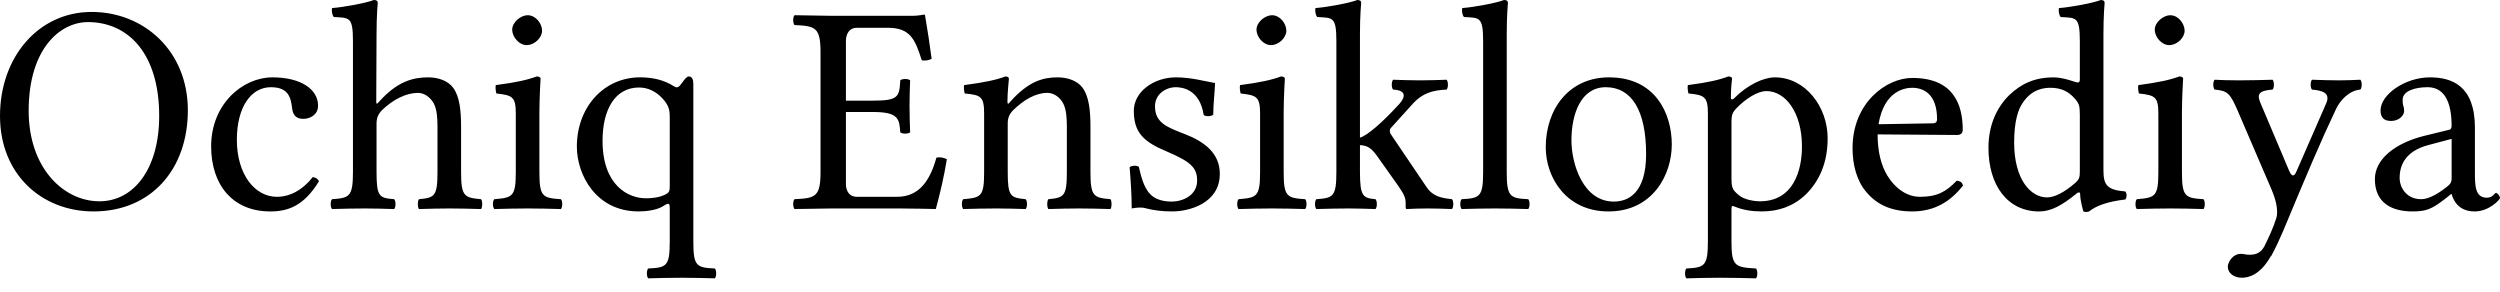
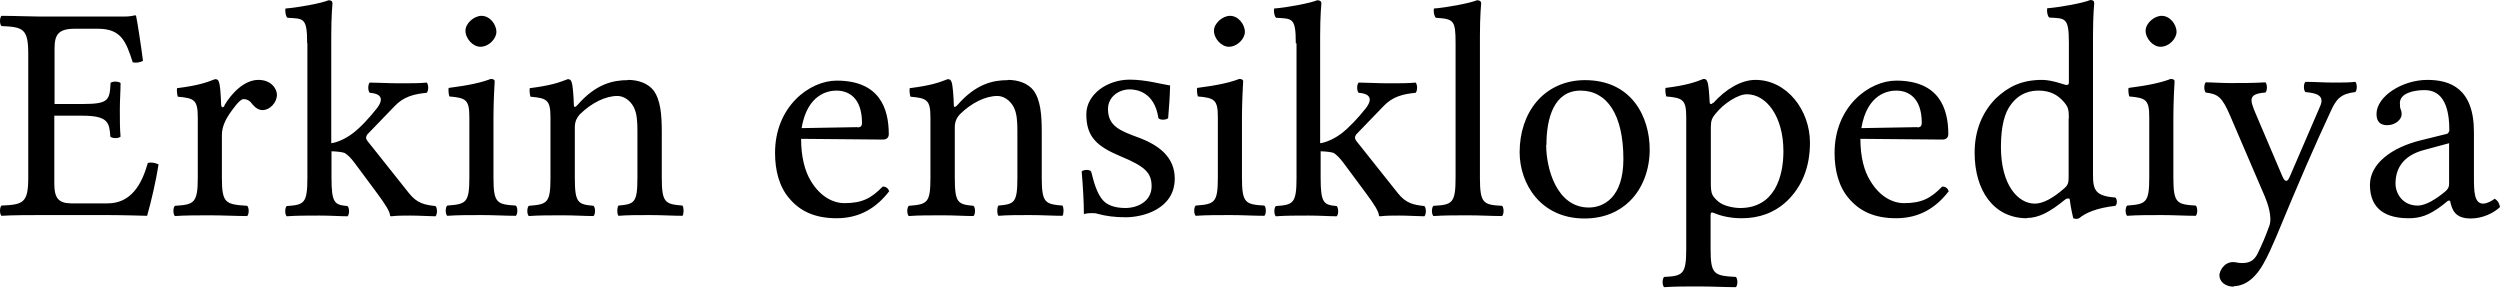
- <svg xmlns="http://www.w3.org/2000/svg" width="120" height="14">
-   <path fill="#000" fill-rule="nonzero" d="M4.214 1.06c1.95 0 3.427 1.52 3.427 4.502 0 2.566-1.233 4.1-2.867 4.1-1.72 0-3.398-1.591-3.398-4.344 0-3.01 1.534-4.257 2.838-4.257M9.017 5.29C9.017 2.45 6.909.573 4.4.573 1.835.573 0 2.753 0 5.562c0 2.824 2.021 4.587 4.487 4.587 2.738 0 4.53-1.992 4.53-4.86m6.293 3.412c-.057-.129-.172-.186-.3-.2-.488.63-1.105.946-1.721.946-1.046 0-1.92-1.061-1.92-2.738 0-1.577.687-2.523 1.633-2.523.846 0 .96.502 1.018 1.003.043.387.244.516.545.516.3 0 .702-.186.702-.63 0-.789-.817-1.362-2.193-1.362-1.42 0-2.939 1.276-2.939 3.311 0 1.85 1.032 3.125 2.839 3.125.86 0 1.62-.272 2.336-1.448m2.764-2.78c0-.316.13-.488.244-.617.545-.53 1.176-.846 1.749-.846.287 0 .588.2.76.516.143.287.172.674.172 1.104v2.179c0 1.175-.144 1.233-.889 1.304-.072.086-.072.387 0 .473.602-.014.889-.028 1.462-.028.588 0 .903.014 1.52.028.071-.086.071-.387 0-.473-.803-.071-.96-.129-.96-1.304V6.121c0-.788-.058-1.476-.388-1.92-.244-.316-.688-.488-1.19-.488-.716 0-1.476.186-2.35 1.16-.058.058-.144.202-.144 0l.014-3.224c0-.932.058-1.506.058-1.506 0-.1-.058-.143-.187-.143-.358.143-1.433.344-2.007.387-.028.115 0 .344.087.43.745.043.917-.029.917 1.176v6.264c0 1.19-.172 1.247-1.004 1.304-.086.086-.086.387 0 .473.588-.014.96-.028 1.577-.028.56 0 .803.014 1.405.028.086-.086.086-.387 0-.473-.717-.057-.846-.114-.846-1.304V5.92m6.512-4.5c0 .372.344.745.688.745.402 0 .746-.373.746-.688 0-.345-.301-.746-.689-.746-.344 0-.745.344-.745.688m1.305 6.838V5.404c0-.716.057-1.634.057-1.634 0-.057-.072-.1-.186-.1-.416.157-.975.286-1.964.415-.029.086 0 .316.028.402.774.086.932.158.932.975v2.795c0 1.19-.158 1.233-1.032 1.304-.086.086-.086.387 0 .473.602-.014.975-.028 1.605-.028.617 0 .975.014 1.592.028.086-.086.086-.387 0-.473-.875-.057-1.032-.114-1.032-1.304m5.913-3.526c.286.315.344.53.344.874v3.297c0 .258-.015.33-.201.43-.344.172-.731.186-.946.186-.832 0-2.079-.602-2.079-2.766 0-1.491.602-2.552 1.75-2.552.43 0 .816.187 1.132.53m.344 6.867c0 1.19-.158 1.247-1.033 1.29-.086.086-.086.387 0 .473.603-.014.975-.028 1.606-.028.616 0 .975.014 1.591.028.086-.086.086-.387 0-.473-.874-.043-1.032-.1-1.032-1.29V4.028c0-.2-.057-.358-.215-.358-.1 0-.186.114-.301.272-.186.258-.244.301-.416.2-.458-.3-1.018-.43-1.62-.43-1.748 0-3.039 1.434-3.039 3.326 0 1.334.903 3.111 2.968 3.111.387 0 .845-.072 1.104-.215.33-.2.387-.23.387.072v1.591m9.76-6.766h-1.304V1.964c0-.344.172-.63.516-.63h1.505c1.075 0 1.305.573 1.62 1.562.172.028.33 0 .473-.072a50.32 50.32 0 0 0-.315-2.079c0-.028-.015-.043-.058-.043a3.22 3.22 0 0 1-.702.058h-3.656S38.855.745 38.138.73c-.086.086-.086.387 0 .473 1.004.043 1.247.115 1.247 1.305v5.748c0 1.19-.243 1.261-1.247 1.304-.086.086-.086.387 0 .473.703-.014 1.864-.028 1.864-.028h3.082c.688 0 1.835.028 1.835.028.2-.716.415-1.662.53-2.393-.158-.072-.315-.115-.502-.072-.286 1.032-.788 1.878-1.878 1.878h-1.95c-.314 0-.515-.23-.515-.617V5.376h1.304c1.219 0 1.262.33 1.305.974.086.086.387.086.473 0-.014-.501-.029-.774-.029-1.261 0-.487.015-.803.029-1.233-.086-.086-.387-.086-.473 0-.043.789-.086.975-1.305.975m6.592.043c-.043.057-.143.2-.143 0 0-.43.071-1.09.071-1.09 0-.071-.057-.114-.172-.114-.401.157-.989.286-1.978.415-.029.086 0 .316.029.402.774.072.931.143.931.975v2.795c0 1.175-.143 1.233-1.003 1.304-.086.086-.086.387 0 .473.588-.014.96-.028 1.577-.028.559 0 .817.014 1.42.028.085-.086.085-.387 0-.473-.732-.071-.861-.129-.861-1.304V5.906c0-.301.129-.473.244-.602.544-.53 1.103-.846 1.663-.846.286 0 .587.187.76.516.143.287.171.674.171 1.104v2.179c0 1.175-.143 1.233-.888 1.304-.072.086-.072.387 0 .473.602-.014.888-.028 1.462-.028.587 0 .903.014 1.52.028.07-.086.07-.387 0-.473-.804-.071-.961-.129-.961-1.304V6.121c0-.788-.058-1.476-.387-1.92-.244-.316-.688-.488-1.19-.488-.703 0-1.39.186-2.265 1.16m5.722 3.155c.057.702.1 1.376.1 1.978.144-.029.287-.043.359-.043.1 0 .186 0 .286.028.387.1.774.158 1.305.158.803 0 2.279-.387 2.279-1.806 0-.975-.717-1.534-1.677-1.907-.86-.33-1.434-.544-1.434-1.333 0-.587.516-.917 1.004-.917.315 0 1.147.114 1.333 1.333.086.086.373.072.459-.014 0-.516.071-1.047.086-1.52-.445-.072-1.133-.272-1.878-.272-1.061 0-2.021.688-2.021 1.605 0 1.047.473 1.491 1.576 1.95 1.176.502 1.463.788 1.463 1.405 0 .702-.688 1.003-1.219 1.003-.559 0-.874-.186-1.018-.344-.344-.33-.473-.96-.559-1.319-.086-.086-.358-.071-.444.015m6.09-6.609c0 .373.344.746.688.746.401 0 .745-.373.745-.688 0-.345-.301-.746-.688-.746-.344 0-.745.344-.745.688m1.304 6.838V5.404c0-.716.057-1.634.057-1.634 0-.057-.071-.1-.186-.1-.416.157-.975.286-1.964.415-.029.086 0 .316.029.402.774.086.932.158.932.975v2.795c0 1.19-.158 1.233-1.033 1.304-.086.086-.086.387 0 .473.603-.014.975-.028 1.606-.028.616 0 .975.014 1.591.028.086-.086.086-.387 0-.473-.874-.057-1.032-.114-1.032-1.304m2.53 0c0 1.19-.158 1.247-.96 1.304-.087.086-.087.387 0 .473.602-.014.931-.028 1.533-.028.502 0 .688.014 1.305.028.086-.086.086-.387 0-.473-.588-.057-.746-.114-.746-1.304v-1.29c.33.014.53.114.818.516l1.046 1.476c.287.416.33.588.33.774v.23c0 .043.014.071.057.071.287-.014.56-.028.99-.028.444 0 .745.014 1.175.028.086-.086.086-.387 0-.473-.488-.057-.918-.114-1.233-.602l-1.677-2.48a.343.343 0 0 1-.072-.2c0-.058.014-.1.057-.144l1.09-1.204c.415-.43.86-.602 1.577-.63.086-.087.086-.388 0-.474-.53.015-.732.03-1.248.03-.544 0-.788-.015-1.318-.03-.086.086-.086.387 0 .473.86.044.401.588.258.732-.76.831-1.477 1.462-1.85 1.576v-4.96c0-.931.058-1.505.058-1.505 0-.1-.058-.143-.187-.143-.358.143-1.433.344-2.007.387-.028.115 0 .344.087.43.745.043.917-.029.917 1.176v6.264m7.044 0c0 1.19-.157 1.261-1.032 1.304-.086.086-.086.387 0 .473.602-.014.975-.028 1.606-.028.616 0 .975.014 1.591.028.086-.086.086-.387 0-.473-.874-.043-1.032-.114-1.032-1.304V1.649c0-.932.057-1.506.057-1.506 0-.1-.057-.143-.186-.143-.358.143-1.434.344-2.007.387-.029.115 0 .344.086.43.745.043.917-.029.917 1.176v6.264m3.006-1.19c0 1.462.99 3.082 3.01 3.082 2.136 0 3.04-1.777 3.04-3.21 0-1.492-.789-3.226-3.01-3.226-1.936 0-3.04 1.534-3.04 3.354m2.881-2.881c1.233 0 1.936 1.104 1.936 3.21 0 1.893-.875 2.28-1.549 2.28-1.49 0-2.035-1.835-2.035-2.939 0-1.247.444-2.551 1.648-2.551m6.264 1.018c.444-.46 1.017-.832 1.447-.832.918 0 1.706 1.032 1.706 2.652 0 1.176-.416 2.638-2.021 2.638-.258 0-.76-.072-1.018-.301-.3-.258-.344-.33-.344-.86V5.834c0-.3.043-.43.23-.63m-.115-.473c-.058.057-.144.071-.144-.043 0-.517.058-.918.058-.918 0-.057-.072-.1-.187-.1-.4.157-.946.286-1.935.415-.028.086 0 .316.029.402.774.072.932.158.932.975v6.12c0 1.19-.158 1.262-1.032 1.305-.086.086-.086.387 0 .473.602-.014.974-.028 1.605-.028.674 0 1.118.014 1.735.028.086-.086.086-.387 0-.473-1.018-.057-1.176-.115-1.176-1.304v-1.549c0-.186.043-.157.2-.1.345.143.79.215 1.248.215.803 0 1.52-.244 2.107-.803.674-.659 1.061-1.548 1.061-2.709 0-1.52-1.075-2.924-2.537-2.924-.53 0-1.32.358-1.964 1.018m6.943 1.232c.272-1.62 1.276-1.749 1.62-1.749.544 0 1.19.302 1.19 1.506 0 .129-.058.2-.215.2l-2.595.043m3.756 2.71c-.53.544-.946.774-1.778.774-.516 0-1.118-.301-1.562-1.032-.287-.473-.46-1.133-.46-1.964l3.814.028c.172 0 .272-.086.272-.243 0-1.204-.43-2.495-2.422-2.495-1.247 0-2.867 1.19-2.867 3.37 0 .802.2 1.576.673 2.12.488.574 1.162.918 2.194.918 1.09 0 1.863-.502 2.437-1.247-.043-.143-.13-.215-.301-.23m5.907-.444c0 .273-.028.387-.229.56-.53.458-.989.687-1.347.687-.774 0-1.577-.845-1.577-2.637 0-1.032.2-1.606.415-1.907.445-.674 1.047-.717 1.334-.717.516 0 .874.187 1.16.517.201.229.244.33.244.774v2.723m-.157 1.061c.057-.057.172-.086.172.014 0 .344.157.846.157.846.115.043.158.029.273 0 .315-.258.86-.473 1.734-.573.086-.086.086-.301 0-.387-.917-.072-1.046-.344-1.046-1.047V1.65c0-.932.057-1.506.057-1.506 0-.1-.057-.143-.186-.143-.358.143-1.434.344-2.007.387-.029.115 0 .344.086.43.745.043.917-.029.917 1.176v1.834c0 .1-.028.13-.129.13-.057 0-.645-.244-1.118-.244-.946 0-1.577.315-2.15.86-.616.616-.989 1.462-.989 2.523 0 1.763.889 3.053 2.437 3.053.559 0 1.09-.287 1.792-.86m3.754-7.87c0 .373.344.746.688.746.401 0 .745-.373.745-.688 0-.345-.301-.746-.688-.746-.344 0-.745.344-.745.688m1.304 6.838V5.404c0-.716.057-1.634.057-1.634 0-.057-.071-.1-.186-.1-.416.157-.975.286-1.964.415-.029.086 0 .316.029.402.774.086.932.158.932.975v2.795c0 1.19-.158 1.233-1.033 1.304-.086.086-.086.387 0 .473.602-.014.975-.028 1.606-.028.616 0 .975.014 1.591.028.086-.086.086-.387 0-.473-.874-.057-1.032-.114-1.032-1.304m4.279 4.042c.215-.387.401-.802.588-1.232 1.146-2.753 1.777-4.244 2.537-5.85.2-.415.63-.873 1.16-.917.087-.086.087-.387 0-.473-.357.015-.615.03-1.017.03-.502 0-.774-.015-1.304-.03-.086.086-.086.387 0 .473.444.044.903.13.688.646l-1.434 3.282c-.1.244-.215.273-.344-.014l-1.261-2.982c-.258-.602-.416-.86.458-.932.086-.086.086-.387 0-.473-.53.015-1.103.03-1.62.03-.487 0-.874-.015-1.16-.03-.087.086-.087.387 0 .473.63.058.745.173 1.132 1.076l1.62 3.77c.129.3.344.946.2 1.347-.157.488-.344.875-.559 1.319-.157.287-.358.416-.716.416-.201 0-.258-.043-.416-.043-.416 0-.63.43-.63.616 0 .301.286.53.673.53.301 0 .874-.114 1.39-1.032h.015m8.666-5.633v1.906c0 .187-.086.287-.201.373-.373.301-.86.616-1.261.616-.717 0-1.033-.573-1.033-1.017 0-.645.301-1.29 1.362-1.577l1.133-.301m0 2.652c.086.3.33.831 1.104.831.702 0 1.218-.573 1.218-.645 0-.1-.129-.244-.186-.244-.086 0-.144.23-.445.23-.559 0-.573-.56-.573-1.219V6.135c0-2.035-1.118-2.422-2.165-2.422-1.175 0-2.365.817-2.365 1.59 0 .345.172.503.502.503.415 0 .63-.287.63-.473 0-.1-.014-.201-.043-.258a.99.99 0 0 1-.028-.287c0-.444.645-.602 1.19-.602.487 0 1.16.244 1.16 1.863 0 .1-.042.158-.085.172l-1.233.301c-1.376.344-2.365 1.104-2.365 2.079 0 1.132.802 1.548 1.806 1.548.66 0 .932-.115 1.562-.602l.287-.23h.029" />
+ <svg xmlns="http://www.w3.org/2000/svg" viewBox="0 0 102.64 11.79">
+   <path d="M4.53 3.41c.08-.08.34-.08.42 0 0 .3-.03.73-.03 1.09 0 .43 0 .78.03 1.11-.08.08-.34.08-.42 0-.04-.57-.08-.86-1.15-.86H2.23v2.8c0 .59.18.8.71.8h1.47c.96 0 1.4-.75 1.66-1.66.17-.04.31 0 .44.06-.1.64-.29 1.48-.47 2.11 0 0-1.01-.03-1.62-.03H1.7c-.42 0-1.18 0-1.64.03-.08-.08-.08-.34 0-.42.89-.04 1.1-.1 1.1-1.15V2.22c0-1.05-.21-1.11-1.1-1.15C-.02.99-.02.73.06.65c.51 0 1.25.03 1.63.03h3.23c.3 0 .4 0 .62-.05.04 0 .05 0 .05.04.03.1.22 1.32.28 1.83-.12.06-.26.09-.42.06-.28-.87-.48-1.38-1.43-1.38h-.95c-.68 0-.83.25-.83.81v2.28h1.15c1.08 0 1.11-.16 1.15-.86ZM9.21 4.33c.29-.49.81-1.05 1.4-1.05.53 0 .76.37.76.61 0 .32-.29.63-.59.63-.22 0-.36-.17-.46-.29a.38.38 0 0 0-.33-.16c-.15 0-.44.42-.58.62-.15.23-.3.52-.3.85V7.3c0 1.05.15 1.09 1.04 1.15.08.08.08.34 0 .42-.44 0-1.02-.03-1.53-.03s-1 0-1.44.03c-.08-.08-.08-.34 0-.42.78-.05.94-.1.94-1.15V4.83c0-.73-.14-.8-.82-.86-.03-.08-.05-.28-.03-.35.87-.11 1.2-.23 1.56-.37.1 0 .13.04.15.1.06.13.08.46.1.96 0 .06.06.16.14.03ZM12.61 1.77c0-1.06-.15-1-.81-1.04-.08-.08-.1-.28-.08-.38.51-.04 1.46-.21 1.77-.34.11 0 .16.04.16.13 0 0-.05.51-.05 1.33v4.41c.24-.03.58-.18.86-.39.33-.24.72-.67 1.01-1.04.12-.15.42-.59-.29-.64-.08-.08-.08-.34 0-.42.29 0 .76.03 1.24.03s.81 0 1.1-.03c.08.08.08.34 0 .42-.51.05-.95.15-1.33.56l-1.11 1.15s-.05.08-.05.13c0 .06.04.12.09.18l1.67 2.1c.34.43.66.48 1.09.53.08.08.08.34 0 .42-.25 0-.65-.03-1.04-.03-.25 0-.53 0-.78.03-.04 0-.05-.03-.05-.06-.02-.15-.16-.39-.53-.89l-.92-1.24c-.15-.2-.27-.32-.41-.41-.12-.04-.3-.06-.54-.07v1.1c0 1.05.14 1.1.66 1.15.08.08.08.34 0 .42-.29 0-.71-.03-1.15-.03-.51 0-.94 0-1.35.03-.08-.08-.08-.34 0-.42.71-.05.85-.1.85-1.15V1.78ZM21.18 8.44c.08.08.08.34 0 .42-.42 0-.9-.03-1.4-.03s-1 0-1.42.03c-.08-.08-.08-.34 0-.42.77-.06.91-.1.91-1.15V4.82c0-.72-.13-.8-.82-.86-.03-.08-.05-.28-.03-.35.87-.11 1.37-.23 1.73-.37.1 0 .16.04.16.09 0 0-.05.81-.05 1.44v2.52c0 1.05.14 1.1.91 1.15ZM19.77.65c.34 0 .61.35.61.66 0 .27-.3.61-.66.61-.3 0-.61-.33-.61-.66 0-.3.35-.61.66-.61M25.78 3.28c.44 0 .83.15 1.05.43.29.39.34 1 .34 1.7v1.88c0 1.04.14 1.09.85 1.15.06.08.06.34 0 .42-.38 0-.83-.03-1.34-.03s-.91 0-1.29.03c-.06-.08-.06-.34 0-.42.66-.06.78-.11.78-1.15V5.37c0-.38-.02-.72-.15-.97-.15-.29-.42-.46-.67-.46-.49 0-1.06.28-1.54.75-.1.11-.21.27-.21.53V7.3c0 1.04.13 1.09.77 1.15.08.08.08.34 0 .42-.38 0-.76-.03-1.27-.03s-1.01 0-1.39.03c-.08-.08-.08-.34 0-.42.76-.06.89-.11.89-1.15V4.83c0-.73-.14-.8-.82-.86-.03-.08-.05-.28-.03-.35.87-.11 1.2-.23 1.56-.37.1 0 .12.04.15.1.06.13.09.62.1.96 0 .12.07.09.15 0 .75-.86 1.45-1.02 2.07-1.02ZM36.5 7.86c-.51.66-1.19 1.1-2.15 1.1-.91 0-1.51-.3-1.94-.81-.42-.48-.59-1.16-.59-1.87 0-1.92 1.43-2.97 2.53-2.97 1.76 0 2.14 1.14 2.14 2.2 0 .14-.09.22-.24.22l-3.36-.03c0 .73.15 1.32.4 1.73.39.65.92.91 1.38.91.73 0 1.1-.2 1.57-.68.15 0 .23.08.27.2Zm-1.3-2.63c.14 0 .19-.06.19-.18 0-1.06-.57-1.33-1.05-1.33-.3 0-1.19.11-1.43 1.54l2.29-.04ZM41.38 3.28c.44 0 .83.15 1.05.43.29.39.34 1 .34 1.7v1.88c0 1.04.14 1.09.85 1.15.06.08.06.34 0 .42-.38 0-.83-.03-1.34-.03s-.91 0-1.29.03c-.06-.08-.06-.34 0-.42.66-.06.78-.11.78-1.15V5.37c0-.38-.02-.72-.15-.97-.15-.29-.42-.46-.67-.46-.49 0-1.06.28-1.54.75-.1.11-.21.27-.21.53V7.3c0 1.04.13 1.09.77 1.15.08.08.08.34 0 .42-.38 0-.76-.03-1.27-.03s-1.01 0-1.39.03c-.08-.08-.08-.34 0-.42.76-.06.89-.11.89-1.15V4.83c0-.73-.14-.8-.82-.86-.03-.08-.05-.28-.03-.35.87-.11 1.2-.23 1.56-.37.1 0 .12.04.15.1.06.13.09.62.1.96 0 .12.07.09.15 0 .75-.86 1.45-1.02 2.07-1.02ZM44.81 7.08c.08.32.21.87.49 1.16.13.14.4.3.9.3s1.08-.27 1.08-.89c0-.54-.24-.81-1.29-1.24-.97-.41-1.39-.8-1.39-1.72 0-.81.85-1.42 1.78-1.42.66 0 1.27.18 1.66.24-.01.42-.04.88-.08 1.34-.08.08-.33.09-.4 0-.16-1.08-.9-1.18-1.18-1.18-.43 0-.89.29-.89.81 0 .7.5.89 1.26 1.17.86.32 1.48.82 1.48 1.68 0 1.25-1.3 1.59-2.01 1.59-.47 0-.81-.05-1.15-.14-.09-.03-.16-.03-.25-.03-.06 0-.19 0-.32.04 0-.53-.04-1.13-.09-1.75.08-.08.32-.09.39 0v.04ZM51.91 8.44c.08.08.08.34 0 .42-.42 0-.9-.03-1.4-.03s-1 0-1.42.03c-.08-.08-.08-.34 0-.42.77-.06.91-.1.91-1.15V4.82c0-.72-.13-.8-.82-.86-.03-.08-.05-.28-.03-.35.87-.11 1.37-.23 1.73-.37.1 0 .16.04.16.09 0 0-.05.81-.05 1.44v2.52c0 1.05.14 1.1.91 1.15ZM50.5.65c.34 0 .61.35.61.66 0 .27-.3.61-.66.61-.3 0-.61-.33-.61-.66 0-.3.35-.61.66-.61M53.2 1.77c0-1.06-.15-1-.81-1.04-.08-.08-.1-.28-.08-.38.51-.04 1.45-.21 1.77-.34.11 0 .17.04.17.13 0 0-.05.51-.05 1.33v4.41c.24-.03.58-.18.86-.39.32-.24.72-.67 1.01-1.04.12-.15.42-.59-.29-.64-.08-.08-.08-.34 0-.42.29 0 .76.03 1.24.03s.81 0 1.1-.03c.08.08.08.34 0 .42-.51.05-.95.15-1.33.56l-1.11 1.15s-.05.08-.05.13c0 .06.04.12.09.18l1.67 2.1c.34.43.66.48 1.09.53.08.08.08.34 0 .42-.25 0-.65-.03-1.04-.03-.25 0-.53 0-.78.03-.04 0-.05-.03-.05-.06-.02-.15-.16-.39-.53-.89l-.92-1.24c-.15-.2-.27-.32-.4-.41-.12-.04-.3-.06-.54-.07v1.1c0 1.05.14 1.1.66 1.15.08.08.08.34 0 .42-.29 0-.71-.03-1.15-.03-.51 0-.94 0-1.35.03-.08-.08-.08-.34 0-.42.71-.05.85-.1.85-1.15V1.78h-.03ZM59.76 1.77c0-.95-.08-.99-.81-1.04-.08-.08-.1-.28-.08-.38.51-.04 1.45-.21 1.77-.34.11 0 .17.04.17.13 0 0-.05.51-.05 1.33V7.3c0 1.05.14 1.11.91 1.15.08.08.08.34 0 .42-.42 0-.9-.03-1.4-.03s-.97 0-1.42.03c-.08-.08-.08-.34 0-.42.77-.04.91-.1.91-1.15zM63.09 4.17c.46-.54 1.15-.88 1.98-.88 1.94 0 2.66 1.53 2.66 2.85 0 .78-.26 1.57-.82 2.12-.43.42-1.04.71-1.86.71-1.8 0-2.66-1.43-2.66-2.72 0-.8.24-1.54.7-2.08m.39 1.78c0 .97.43 2.57 1.75 2.57.59 0 1.42-.39 1.42-1.99 0-1.82-.67-2.81-1.76-2.81s-1.4 1.13-1.4 2.23ZM70.34 4.23c.5-.56 1.14-.95 1.73-.95 1.29 0 2.24 1.24 2.24 2.58 0 1.02-.34 1.81-.94 2.39-.52.49-1.15.71-1.86.71-.4 0-.79-.07-1.1-.2-.13-.05-.18-.07-.18.09v1.37c0 1.05.14 1.1 1.04 1.15.08.08.08.34 0 .42-.42 0-1.02-.03-1.53-.03s-.97 0-1.42.03c-.08-.08-.08-.34 0-.42.77-.04.91-.1.91-1.15v-5.4c0-.73-.14-.8-.82-.86-.03-.08-.05-.28-.03-.35.87-.11 1.2-.23 1.56-.37.1 0 .12.04.15.1.06.13.08.46.1.83 0 .12.07.13.14.05Zm-.1.98v2.3c0 .46.05.53.3.76.23.2.67.27.9.27 1.42 0 1.78-1.29 1.78-2.33 0-1.43-.7-2.34-1.5-2.34-.37 0-.95.38-1.28.79-.15.18-.2.29-.2.56ZM80 7.86c-.51.66-1.19 1.1-2.15 1.1-.91 0-1.51-.3-1.94-.81-.42-.48-.59-1.16-.59-1.87 0-1.92 1.43-2.97 2.53-2.97 1.76 0 2.14 1.14 2.14 2.2 0 .14-.09.22-.24.22l-3.37-.03c0 .73.15 1.32.41 1.73.39.65.92.91 1.38.91.73 0 1.1-.2 1.57-.68.15 0 .23.08.27.2Zm-1.29-2.63c.14 0 .19-.06.19-.18 0-1.06-.57-1.33-1.05-1.33-.3 0-1.19.11-1.43 1.54l2.29-.04ZM83.22 8.96c-1.37 0-2.15-1.14-2.15-2.69 0-.94.33-1.68.87-2.23.51-.48 1.06-.76 1.9-.76.42 0 .94.21.99.21.09 0 .11-.03.11-.11V1.76c0-1.06-.15-1-.81-1.04-.08-.08-.1-.28-.08-.38.51-.04 1.46-.21 1.77-.34.11 0 .16.04.16.13 0 0-.05.51-.05 1.33v5.73c0 .62.11.86.92.92.08.08.08.27 0 .34-.77.09-1.21.28-1.49.51-.08.03-.14.04-.24 0 0 0-.11-.44-.14-.75 0-.09-.13-.07-.19-.02-.62.51-1.09.76-1.58.76h.01Zm1.72-4.1c0-.39-.04-.48-.21-.68-.25-.29-.57-.46-1.03-.46-.25 0-.78.04-1.18.63-.19.27-.37.77-.37 1.68 0 1.58.71 2.33 1.39 2.33.32 0 .72-.2 1.19-.61.18-.15.2-.25.2-.49v-2.4zM90.15 8.44c.08.08.08.34 0 .42-.42 0-.9-.03-1.4-.03s-1 0-1.42.03c-.08-.08-.08-.34 0-.42.77-.06.91-.1.91-1.15V4.82c0-.72-.13-.8-.82-.86-.03-.08-.05-.28-.03-.35.87-.11 1.37-.23 1.73-.37.1 0 .16.04.16.09 0 0-.05.81-.05 1.44v2.52c0 1.05.14 1.1.91 1.15ZM88.75.65c.34 0 .61.35.61.66 0 .27-.3.61-.66.61-.3 0-.61-.33-.61-.66 0-.3.35-.61.66-.61M91.71 11.77c-.34 0-.59-.2-.59-.47 0-.17.19-.54.56-.54.14 0 .19.04.37.04.32 0 .49-.11.63-.37.19-.39.34-.74.49-1.16.13-.35-.07-.93-.18-1.19l-1.43-3.33c-.33-.77-.5-.89-1-.95-.08-.08-.08-.34 0-.42.25 0 .59.03 1.02.03.46 0 .96 0 1.43-.03.08.08.08.34 0 .42-.71.05-.64.29-.42.82l1.12 2.63c.11.25.21.22.3 0l1.25-2.9c.2-.46-.21-.53-.61-.57-.08-.08-.08-.34 0-.42.38 0 .77.03 1.15.03.35 0 .64 0 .9-.03.08.08.08.34 0 .42-.59.07-.78.27-1.02.81-.66 1.42-1.23 2.72-2.24 5.16-.16.37-.32.74-.52 1.09-.46.81-.96.91-1.23.91h.02ZM100.52 8.23l-.25.2c-.56.43-.94.53-1.38.53-.88 0-1.59-.33-1.59-1.37 0-.86.87-1.53 2.09-1.83l1.09-.27s.08-.06.08-.15c0-1.43-.59-1.64-1.02-1.64-.48 0-1.01.14-1.01.53 0 .14.01.21.03.25a.5.5 0 0 1 .04.23c0 .17-.23.43-.59.43-.29 0-.44-.15-.44-.46 0-.72 1.05-1.4 2.09-1.4.92 0 1.91.34 1.91 2.14v1.86c0 .58.01 1.08.38 1.08.16 0 .37-.12.47-.2.14.08.19.19.22.34-.26.25-.72.47-1.2.47-.64 0-.77-.34-.85-.73h-.07Zm-.97-2.08c-.94.24-1.2.82-1.2 1.39 0 .39.28.9.91.9.35 0 .78-.29 1.11-.56.1-.08.18-.17.18-.33V5.88z" />
</svg>
